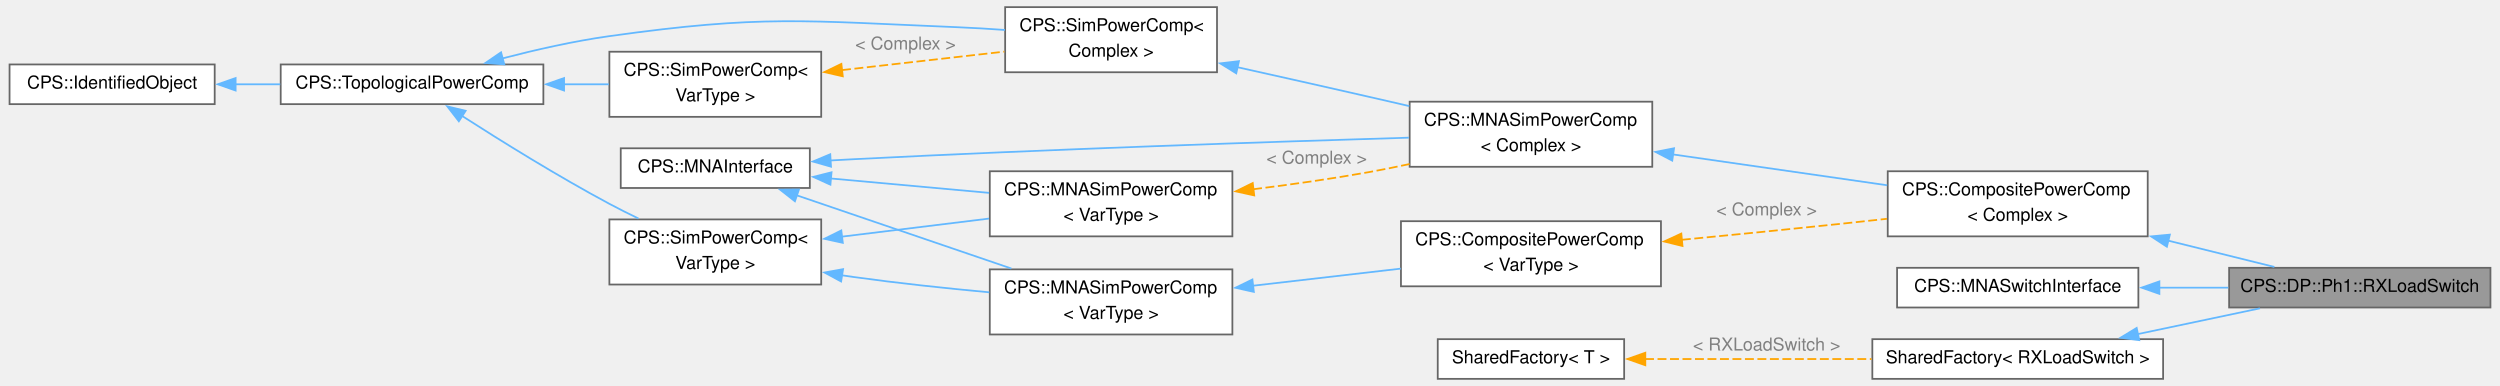
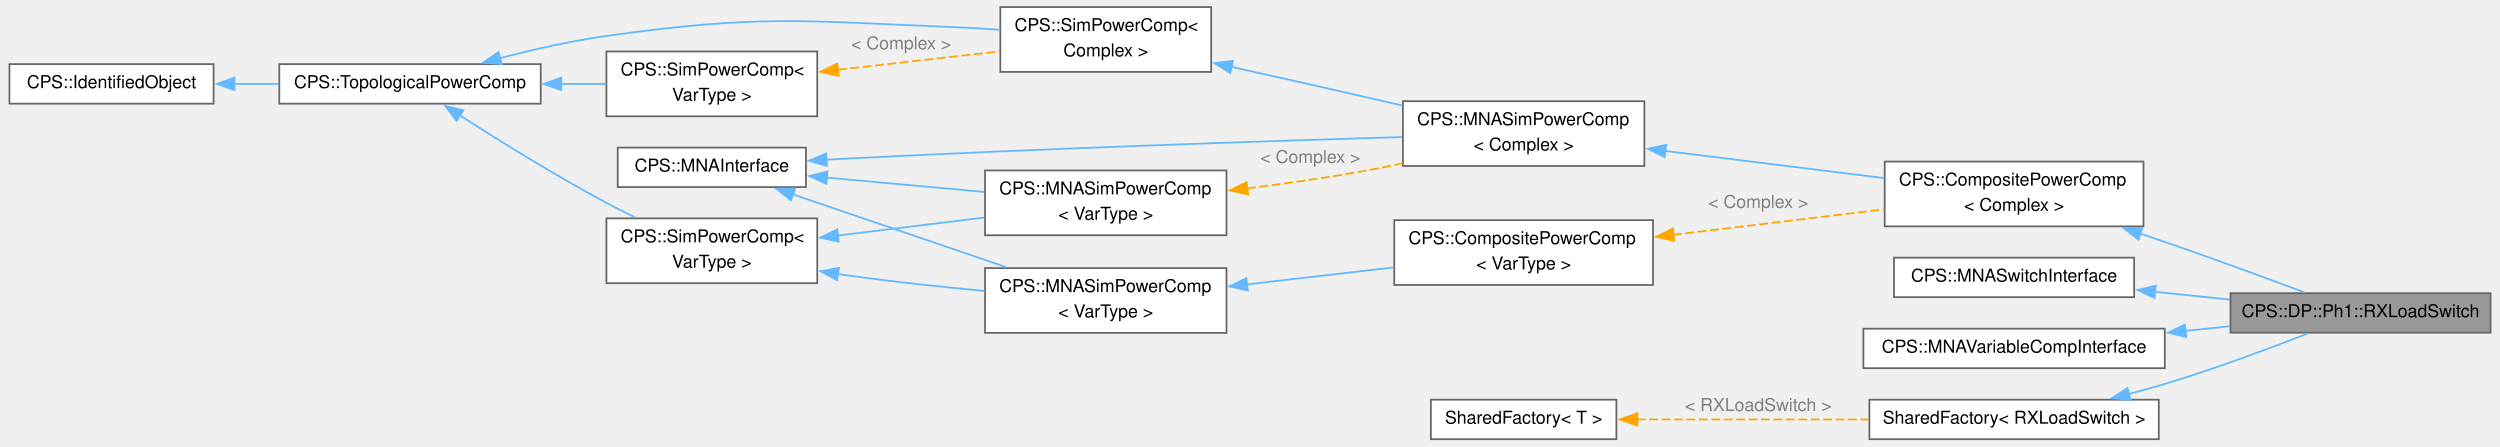
- <svg xmlns="http://www.w3.org/2000/svg" xmlns:xlink="http://www.w3.org/1999/xlink" width="1399pt" height="216pt" viewBox="0.00 0.00 1398.75 216.38">
-   <g id="graph0" class="graph" transform="scale(1 1) rotate(0) translate(4 212.38)">
+ <svg xmlns="http://www.w3.org/2000/svg" xmlns:xlink="http://www.w3.org/1999/xlink" width="1406pt" height="251pt" viewBox="0.00 0.00 1405.50 251.38">
+   <g id="graph0" class="graph" transform="scale(1 1) rotate(0) translate(4 247.38)">
    <g id="Node000001" class="node">
      <g id="a_Node000001">
        <a xlink:title="Constant impedance load model consisting of RLC elements.">
-           <polygon fill="#999999" stroke="#666666" points="1390.75,-62.25 1244.25,-62.25 1244.25,-40 1390.75,-40 1390.75,-62.25" />
-           <text text-anchor="middle" x="1317.5" y="-48.75" font-family="Helvetica,sans-Serif" font-size="10.00">CPS::DP::Ph1::RXLoadSwitch</text>
+           <polygon fill="#999999" stroke="#666666" points="1397.5,-82.25 1251,-82.25 1251,-60 1397.5,-60 1397.5,-82.25" />
+           <text text-anchor="middle" x="1324.25" y="-68.75" font-family="Helvetica,sans-Serif" font-size="10.00">CPS::DP::Ph1::RXLoadSwitch</text>
        </a>
      </g>
    </g>
    <g id="Node000002" class="node">
      <g id="a_Node000002">
        <a xlink:href="class_c_p_s_1_1_composite_power_comp.html" target="_top" xlink:title=" ">
-           <polygon fill="white" stroke="#666666" points="1198.62,-116.38 1052.88,-116.38 1052.88,-79.88 1198.62,-79.88 1198.62,-116.38" />
-           <text text-anchor="start" x="1060.88" y="-102.88" font-family="Helvetica,sans-Serif" font-size="10.00">CPS::CompositePowerComp</text>
-           <text text-anchor="middle" x="1125.75" y="-88.62" font-family="Helvetica,sans-Serif" font-size="10.00">&lt; Complex &gt;</text>
+           <polygon fill="white" stroke="#666666" points="1202,-156.38 1056.25,-156.38 1056.25,-119.88 1202,-119.88 1202,-156.38" />
+           <text text-anchor="start" x="1064.25" y="-142.88" font-family="Helvetica,sans-Serif" font-size="10.00">CPS::CompositePowerComp</text>
+           <text text-anchor="middle" x="1129.12" y="-128.62" font-family="Helvetica,sans-Serif" font-size="10.00">&lt; Complex &gt;</text>
        </a>
      </g>
    </g>
    <g id="edge1_Node000001_Node000002" class="edge">
      <g id="a_edge1_Node000001_Node000002">
        <a xlink:title=" ">
-           <path fill="none" stroke="#63b8ff" d="M1209.96,-77.51C1230.41,-72.45 1251.6,-67.2 1269.64,-62.73" />
-           <polygon fill="#63b8ff" stroke="#63b8ff" points="1209.36,-74.06 1200.5,-79.86 1211.04,-80.85 1209.36,-74.06" />
+           <path fill="none" stroke="#63b8ff" d="M1200.24,-115.78C1204.91,-114.23 1209.52,-112.66 1214,-111.12 1240.74,-101.93 1270.91,-90.83 1292.76,-82.66" />
+           <polygon fill="#63b8ff" stroke="#63b8ff" points="1199.17,-112.45 1190.77,-118.91 1201.36,-119.1 1199.17,-112.45" />
        </a>
      </g>
    </g>
    <g id="Node000003" class="node">
      <g id="a_Node000003">
        <a xlink:href="class_c_p_s_1_1_m_n_a_sim_power_comp.html" target="_top" xlink:title=" ">
-           <polygon fill="white" stroke="#666666" points="920.88,-155.38 784.88,-155.38 784.88,-118.88 920.88,-118.88 920.88,-155.38" />
-           <text text-anchor="start" x="792.88" y="-141.88" font-family="Helvetica,sans-Serif" font-size="10.00">CPS::MNASimPowerComp</text>
-           <text text-anchor="middle" x="852.88" y="-127.62" font-family="Helvetica,sans-Serif" font-size="10.00">&lt; Complex &gt;</text>
+           <polygon fill="white" stroke="#666666" points="920.88,-190.38 784.88,-190.38 784.88,-153.88 920.88,-153.88 920.88,-190.38" />
+           <text text-anchor="start" x="792.88" y="-176.88" font-family="Helvetica,sans-Serif" font-size="10.00">CPS::MNASimPowerComp</text>
+           <text text-anchor="middle" x="852.88" y="-162.62" font-family="Helvetica,sans-Serif" font-size="10.00">&lt; Complex &gt;</text>
        </a>
      </g>
    </g>
    <g id="edge2_Node000002_Node000003" class="edge">
      <g id="a_edge2_Node000002_Node000003">
        <a xlink:title=" ">
-           <path fill="none" stroke="#63b8ff" d="M932.19,-125.85C970.16,-120.38 1015.45,-113.86 1052.57,-108.52" />
-           <polygon fill="#63b8ff" stroke="#63b8ff" points="932.08,-122.33 922.68,-127.22 933.08,-129.26 932.08,-122.33" />
+           <path fill="none" stroke="#63b8ff" d="M932.6,-162.36C971.53,-157.54 1018.18,-151.76 1056.14,-147.05" />
+           <polygon fill="#63b8ff" stroke="#63b8ff" points="932.31,-158.87 922.82,-163.58 933.17,-165.82 932.31,-158.87" />
        </a>
      </g>
    </g>
    <g id="Node000004" class="node">
      <g id="a_Node000004">
        <a xlink:href="class_c_p_s_1_1_sim_power_comp.html" target="_top" xlink:title=" ">
-           <polygon fill="white" stroke="#666666" points="676.88,-208.38 558.12,-208.38 558.12,-171.88 676.88,-171.88 676.88,-208.38" />
-           <text text-anchor="start" x="566.12" y="-194.88" font-family="Helvetica,sans-Serif" font-size="10.00">CPS::SimPowerComp&lt;</text>
-           <text text-anchor="middle" x="617.5" y="-180.62" font-family="Helvetica,sans-Serif" font-size="10.00"> Complex &gt;</text>
+           <polygon fill="white" stroke="#666666" points="676.88,-243.38 558.12,-243.38 558.12,-206.88 676.88,-206.88 676.88,-243.38" />
+           <text text-anchor="start" x="566.12" y="-229.88" font-family="Helvetica,sans-Serif" font-size="10.00">CPS::SimPowerComp&lt;</text>
+           <text text-anchor="middle" x="617.5" y="-215.62" font-family="Helvetica,sans-Serif" font-size="10.00"> Complex &gt;</text>
        </a>
      </g>
    </g>
    <g id="edge3_Node000003_Node000004" class="edge">
      <g id="a_edge3_Node000003_Node000004">
        <a xlink:title=" ">
-           <path fill="none" stroke="#63b8ff" d="M688.1,-174.75C711.58,-169.53 737.94,-163.62 762,-158.12 769.34,-156.45 777.02,-154.68 784.66,-152.91" />
-           <polygon fill="#63b8ff" stroke="#63b8ff" points="687.66,-171.27 678.65,-176.85 689.18,-178.1 687.66,-171.27" />
+           <path fill="none" stroke="#63b8ff" d="M688.1,-209.75C711.58,-204.53 737.94,-198.62 762,-193.12 769.34,-191.45 777.02,-189.68 784.66,-187.91" />
+           <polygon fill="#63b8ff" stroke="#63b8ff" points="687.66,-206.27 678.65,-211.85 689.18,-213.1 687.66,-206.27" />
        </a>
      </g>
    </g>
    <g id="Node000005" class="node">
      <g id="a_Node000005">
        <a xlink:href="class_c_p_s_1_1_topological_power_comp.html" target="_top" xlink:title=" ">
-           <polygon fill="white" stroke="#666666" points="299.25,-176.25 152,-176.25 152,-154 299.25,-154 299.25,-176.25" />
-           <text text-anchor="middle" x="225.62" y="-162.75" font-family="Helvetica,sans-Serif" font-size="10.00">CPS::TopologicalPowerComp</text>
+           <polygon fill="white" stroke="#666666" points="299.25,-211.25 152,-211.25 152,-189 299.25,-189 299.25,-211.25" />
+           <text text-anchor="middle" x="225.62" y="-197.75" font-family="Helvetica,sans-Serif" font-size="10.00">CPS::TopologicalPowerComp</text>
        </a>
      </g>
    </g>
    <g id="edge4_Node000004_Node000005" class="edge">
      <g id="a_edge4_Node000004_Node000005">
        <a xlink:title=" ">
-           <path fill="none" stroke="#63b8ff" d="M276.23,-179.63C294.88,-184.47 316.38,-189.35 336.25,-192.12 422.22,-204.15 444.77,-200.69 531.5,-197.12 540.08,-196.77 549.14,-196.22 558.01,-195.58" />
-           <polygon fill="#63b8ff" stroke="#63b8ff" points="277.34,-176.3 266.78,-177.1 275.53,-183.06 277.34,-176.3" />
+           <path fill="none" stroke="#63b8ff" d="M276.23,-214.63C294.88,-219.47 316.38,-224.35 336.25,-227.12 422.22,-239.15 444.77,-235.69 531.5,-232.12 540.08,-231.77 549.14,-231.22 558.01,-230.58" />
+           <polygon fill="#63b8ff" stroke="#63b8ff" points="277.34,-211.3 266.78,-212.1 275.53,-218.06 277.34,-211.3" />
        </a>
      </g>
    </g>
    <g id="Node000007" class="node">
      <g id="a_Node000007">
        <a xlink:href="class_c_p_s_1_1_sim_power_comp.html" target="_top" xlink:title="Base class for all components that are transmitting power.">
-           <polygon fill="white" stroke="#666666" points="455,-183.38 336.25,-183.38 336.25,-146.88 455,-146.88 455,-183.38" />
-           <text text-anchor="start" x="344.25" y="-169.88" font-family="Helvetica,sans-Serif" font-size="10.00">CPS::SimPowerComp&lt;</text>
-           <text text-anchor="middle" x="395.62" y="-155.62" font-family="Helvetica,sans-Serif" font-size="10.00"> VarType &gt;</text>
+           <polygon fill="white" stroke="#666666" points="455,-218.38 336.25,-218.38 336.25,-181.88 455,-181.88 455,-218.38" />
+           <text text-anchor="start" x="344.25" y="-204.88" font-family="Helvetica,sans-Serif" font-size="10.00">CPS::SimPowerComp&lt;</text>
+           <text text-anchor="middle" x="395.62" y="-190.62" font-family="Helvetica,sans-Serif" font-size="10.00"> VarType &gt;</text>
        </a>
      </g>
    </g>
    <g id="edge7_Node000007_Node000005" class="edge">
      <g id="a_edge7_Node000007_Node000005">
        <a xlink:title=" ">
-           <path fill="none" stroke="#63b8ff" d="M310.58,-165.12C319.16,-165.12 327.74,-165.12 335.96,-165.12" />
-           <polygon fill="#63b8ff" stroke="#63b8ff" points="310.85,-161.63 300.85,-165.13 310.85,-168.63 310.85,-161.63" />
+           <path fill="none" stroke="#63b8ff" d="M310.58,-200.12C319.16,-200.12 327.74,-200.12 335.96,-200.12" />
+           <polygon fill="#63b8ff" stroke="#63b8ff" points="310.85,-196.63 300.85,-200.13 310.85,-203.63 310.85,-196.63" />
        </a>
      </g>
    </g>
    <g id="Node000010" class="node">
      <g id="a_Node000010">
        <a xlink:href="class_c_p_s_1_1_sim_power_comp.html" target="_top" xlink:title="Base class for all components that are transmitting power.">
-           <polygon fill="white" stroke="#666666" points="455,-89.38 336.25,-89.38 336.25,-52.88 455,-52.88 455,-89.38" />
-           <text text-anchor="start" x="344.25" y="-75.88" font-family="Helvetica,sans-Serif" font-size="10.00">CPS::SimPowerComp&lt;</text>
-           <text text-anchor="middle" x="395.62" y="-61.62" font-family="Helvetica,sans-Serif" font-size="10.00"> VarType &gt;</text>
+           <polygon fill="white" stroke="#666666" points="455,-124.38 336.25,-124.38 336.25,-87.88 455,-87.88 455,-124.38" />
+           <text text-anchor="start" x="344.25" y="-110.88" font-family="Helvetica,sans-Serif" font-size="10.00">CPS::SimPowerComp&lt;</text>
+           <text text-anchor="middle" x="395.62" y="-96.62" font-family="Helvetica,sans-Serif" font-size="10.00"> VarType &gt;</text>
        </a>
      </g>
    </g>
    <g id="edge11_Node000010_Node000005" class="edge">
      <g id="a_edge11_Node000010_Node000005">
        <a xlink:title=" ">
-           <path fill="none" stroke="#63b8ff" d="M253.7,-147.37C275.58,-133.31 307.38,-113.56 336.25,-98.12 341.47,-95.34 347.03,-92.54 352.57,-89.87" />
-           <polygon fill="#63b8ff" stroke="#63b8ff" points="251.87,-144.38 245.38,-152.75 255.67,-150.26 251.87,-144.38" />
+           <path fill="none" stroke="#63b8ff" d="M253.7,-182.37C275.58,-168.31 307.38,-148.56 336.25,-133.12 341.47,-130.34 347.03,-127.54 352.57,-124.87" />
+           <polygon fill="#63b8ff" stroke="#63b8ff" points="251.87,-179.38 245.38,-187.75 255.67,-185.26 251.87,-179.38" />
        </a>
      </g>
    </g>
    <g id="Node000006" class="node">
      <g id="a_Node000006">
        <a xlink:href="class_c_p_s_1_1_identified_object.html" target="_top" xlink:title=" ">
-           <polygon fill="white" stroke="#666666" points="115,-176.25 0,-176.25 0,-154 115,-154 115,-176.25" />
-           <text text-anchor="middle" x="57.5" y="-162.75" font-family="Helvetica,sans-Serif" font-size="10.00">CPS::IdentifiedObject</text>
+           <polygon fill="white" stroke="#666666" points="115,-211.25 0,-211.25 0,-189 115,-189 115,-211.25" />
+           <text text-anchor="middle" x="57.5" y="-197.75" font-family="Helvetica,sans-Serif" font-size="10.00">CPS::IdentifiedObject</text>
        </a>
      </g>
    </g>
    <g id="edge5_Node000005_Node000006" class="edge">
      <g id="a_edge5_Node000005_Node000006">
        <a xlink:title=" ">
-           <path fill="none" stroke="#63b8ff" d="M126.7,-165.12C134.95,-165.12 143.41,-165.12 151.73,-165.12" />
-           <polygon fill="#63b8ff" stroke="#63b8ff" points="126.72,-161.63 116.72,-165.13 126.72,-168.63 126.72,-161.63" />
+           <path fill="none" stroke="#63b8ff" d="M126.7,-200.12C134.95,-200.12 143.41,-200.12 151.73,-200.12" />
+           <polygon fill="#63b8ff" stroke="#63b8ff" points="126.72,-196.63 116.72,-200.13 126.72,-203.63 126.72,-196.63" />
        </a>
      </g>
    </g>
    <g id="edge6_Node000004_Node000007" class="edge">
      <g id="a_edge6_Node000004_Node000007">
        <a xlink:title=" ">
-           <path fill="none" stroke="orange" stroke-dasharray="5,2" d="M466.67,-173.09C495.98,-176.42 529.65,-180.25 557.65,-183.43" />
-           <polygon fill="orange" stroke="orange" points="467.09,-169.61 456.76,-171.96 466.3,-176.57 467.09,-169.61" />
-         </a>
-       </g>
-       <text text-anchor="middle" x="502.25" y="-184.61" font-family="Helvetica,sans-Serif" font-size="10.00" fill="grey"> &lt; Complex &gt;</text>
+           <path fill="none" stroke="orange" stroke-dasharray="5,2" d="M466.67,-208.09C495.98,-211.42 529.65,-215.25 557.65,-218.43" />
+           <polygon fill="orange" stroke="orange" points="467.09,-204.61 456.76,-206.96 466.3,-211.57 467.09,-204.61" />
+         </a>
+       </g>
+       <text text-anchor="middle" x="502.25" y="-219.61" font-family="Helvetica,sans-Serif" font-size="10.00" fill="grey"> &lt; Complex &gt;</text>
    </g>
    <g id="Node000008" class="node">
      <g id="a_Node000008">
        <a xlink:href="class_c_p_s_1_1_m_n_a_interface.html" target="_top" xlink:title="Interface to be implemented by all models used by the MNA solver.">
-           <polygon fill="white" stroke="#666666" points="448.62,-129.25 342.62,-129.25 342.62,-107 448.62,-107 448.62,-129.25" />
-           <text text-anchor="middle" x="395.62" y="-115.75" font-family="Helvetica,sans-Serif" font-size="10.00">CPS::MNAInterface</text>
+           <polygon fill="white" stroke="#666666" points="448.62,-164.25 342.62,-164.25 342.62,-142 448.62,-142 448.62,-164.25" />
+           <text text-anchor="middle" x="395.62" y="-150.75" font-family="Helvetica,sans-Serif" font-size="10.00">CPS::MNAInterface</text>
        </a>
      </g>
    </g>
    <g id="edge8_Node000003_Node000008" class="edge">
      <g id="a_edge8_Node000003_Node000008">
        <a xlink:title=" ">
-           <path fill="none" stroke="#63b8ff" d="M460.24,-122.43C464.55,-122.68 468.84,-122.91 473,-123.12 581.96,-128.7 708.65,-132.93 784.44,-135.21" />
-           <polygon fill="#63b8ff" stroke="#63b8ff" points="460.49,-118.94 450.3,-121.83 460.07,-125.92 460.49,-118.94" />
+           <path fill="none" stroke="#63b8ff" d="M460.24,-157.43C464.55,-157.68 468.84,-157.91 473,-158.12 581.96,-163.7 708.65,-167.93 784.44,-170.21" />
+           <polygon fill="#63b8ff" stroke="#63b8ff" points="460.49,-153.94 450.3,-156.83 460.07,-160.92 460.49,-153.94" />
        </a>
      </g>
    </g>
    <g id="Node000009" class="node">
      <g id="a_Node000009">
        <a xlink:href="class_c_p_s_1_1_m_n_a_sim_power_comp.html" target="_top" xlink:title="Base class for all MNA components that are transmitting power.">
-           <polygon fill="white" stroke="#666666" points="685.5,-116.38 549.5,-116.38 549.5,-79.88 685.5,-79.88 685.5,-116.38" />
-           <text text-anchor="start" x="557.5" y="-102.88" font-family="Helvetica,sans-Serif" font-size="10.00">CPS::MNASimPowerComp</text>
-           <text text-anchor="middle" x="617.5" y="-88.62" font-family="Helvetica,sans-Serif" font-size="10.00">&lt; VarType &gt;</text>
+           <polygon fill="white" stroke="#666666" points="685.5,-151.38 549.5,-151.38 549.5,-114.88 685.5,-114.88 685.5,-151.38" />
+           <text text-anchor="start" x="557.5" y="-137.88" font-family="Helvetica,sans-Serif" font-size="10.00">CPS::MNASimPowerComp</text>
+           <text text-anchor="middle" x="617.5" y="-123.62" font-family="Helvetica,sans-Serif" font-size="10.00">&lt; VarType &gt;</text>
        </a>
      </g>
    </g>
    <g id="edge12_Node000009_Node000008" class="edge">
      <g id="a_edge12_Node000009_Node000008">
        <a xlink:title=" ">
-           <path fill="none" stroke="#63b8ff" d="M460.23,-112.34C488.09,-109.81 520.81,-106.83 549.09,-104.26" />
-           <polygon fill="#63b8ff" stroke="#63b8ff" points="460.16,-108.83 450.52,-113.22 460.79,-115.8 460.16,-108.83" />
+           <path fill="none" stroke="#63b8ff" d="M460.23,-147.34C488.09,-144.81 520.81,-141.83 549.09,-139.26" />
+           <polygon fill="#63b8ff" stroke="#63b8ff" points="460.16,-143.83 450.52,-148.22 460.79,-150.8 460.16,-143.83" />
        </a>
      </g>
    </g>
    <g id="Node000012" class="node">
      <g id="a_Node000012">
        <a xlink:href="class_c_p_s_1_1_m_n_a_sim_power_comp.html" target="_top" xlink:title="Base class for all MNA components that are transmitting power.">
-           <polygon fill="white" stroke="#666666" points="685.5,-61.38 549.5,-61.38 549.5,-24.88 685.5,-24.88 685.5,-61.38" />
-           <text text-anchor="start" x="557.5" y="-47.88" font-family="Helvetica,sans-Serif" font-size="10.00">CPS::MNASimPowerComp</text>
-           <text text-anchor="middle" x="617.5" y="-33.62" font-family="Helvetica,sans-Serif" font-size="10.00">&lt; VarType &gt;</text>
+           <polygon fill="white" stroke="#666666" points="685.5,-96.38 549.5,-96.38 549.5,-59.88 685.5,-59.88 685.5,-96.38" />
+           <text text-anchor="start" x="557.5" y="-82.88" font-family="Helvetica,sans-Serif" font-size="10.00">CPS::MNASimPowerComp</text>
+           <text text-anchor="middle" x="617.5" y="-68.62" font-family="Helvetica,sans-Serif" font-size="10.00">&lt; VarType &gt;</text>
        </a>
      </g>
    </g>
    <g id="edge16_Node000012_Node000008" class="edge">
      <g id="a_edge16_Node000012_Node000008">
        <a xlink:title=" ">
-           <path fill="none" stroke="#63b8ff" d="M441.28,-102.89C476.05,-91.03 524.48,-74.51 561.62,-61.84" />
-           <polygon fill="#63b8ff" stroke="#63b8ff" points="440.27,-99.54 431.93,-106.08 442.53,-106.17 440.27,-99.54" />
+           <path fill="none" stroke="#63b8ff" d="M441.28,-137.89C476.05,-126.03 524.48,-109.51 561.62,-96.84" />
+           <polygon fill="#63b8ff" stroke="#63b8ff" points="440.27,-134.54 431.93,-141.08 442.53,-141.17 440.27,-134.54" />
        </a>
      </g>
    </g>
    <g id="edge9_Node000003_Node000009" class="edge">
      <g id="a_edge9_Node000003_Node000009">
        <a xlink:title=" ">
-           <path fill="none" stroke="orange" stroke-dasharray="5,2" d="M697.11,-106.28C718.25,-108.9 741.06,-112.12 762,-115.88 769.42,-117.21 777.14,-118.77 784.81,-120.42" />
-           <polygon fill="orange" stroke="orange" points="697.74,-102.83 687.39,-105.11 696.9,-109.78 697.74,-102.83" />
-         </a>
-       </g>
-       <text text-anchor="middle" x="732.75" y="-120.62" font-family="Helvetica,sans-Serif" font-size="10.00" fill="grey"> &lt; Complex &gt;</text>
+           <path fill="none" stroke="orange" stroke-dasharray="5,2" d="M697.11,-141.28C718.25,-143.9 741.06,-147.12 762,-150.88 769.42,-152.21 777.14,-153.77 784.81,-155.42" />
+           <polygon fill="orange" stroke="orange" points="697.74,-137.83 687.39,-140.11 696.9,-144.78 697.74,-137.83" />
+         </a>
+       </g>
+       <text text-anchor="middle" x="732.75" y="-155.62" font-family="Helvetica,sans-Serif" font-size="10.00" fill="grey"> &lt; Complex &gt;</text>
    </g>
    <g id="edge10_Node000009_Node000010" class="edge">
      <g id="a_edge10_Node000009_Node000010">
        <a xlink:title=" ">
-           <path fill="none" stroke="#63b8ff" d="M466.35,-79.69C492.8,-82.94 522.85,-86.63 549.08,-89.85" />
-           <polygon fill="#63b8ff" stroke="#63b8ff" points="467.11,-76.25 456.76,-78.51 466.26,-83.2 467.11,-76.25" />
+           <path fill="none" stroke="#63b8ff" d="M466.35,-114.69C492.8,-117.94 522.85,-121.63 549.08,-124.85" />
+           <polygon fill="#63b8ff" stroke="#63b8ff" points="467.11,-111.25 456.76,-113.51 466.26,-118.2 467.11,-111.25" />
        </a>
      </g>
    </g>
    <g id="edge15_Node000012_Node000010" class="edge">
      <g id="a_edge15_Node000012_Node000010">
        <a xlink:title=" ">
-           <path fill="none" stroke="#63b8ff" d="M466.46,-58.08C468.66,-57.75 470.85,-57.43 473,-57.12 497.79,-53.65 525.11,-50.75 549.2,-48.51" />
-           <polygon fill="#63b8ff" stroke="#63b8ff" points="466.16,-54.58 456.83,-59.61 467.26,-61.5 466.16,-54.58" />
+           <path fill="none" stroke="#63b8ff" d="M466.46,-93.08C468.66,-92.75 470.85,-92.43 473,-92.12 497.79,-88.65 525.11,-85.75 549.2,-83.51" />
+           <polygon fill="#63b8ff" stroke="#63b8ff" points="466.16,-89.58 456.83,-94.61 467.26,-96.5 466.16,-89.58" />
        </a>
      </g>
    </g>
    <g id="Node000011" class="node">
      <g id="a_Node000011">
        <a xlink:href="class_c_p_s_1_1_composite_power_comp.html" target="_top" xlink:title="Base class for composite power components.">
-           <polygon fill="white" stroke="#666666" points="925.75,-88.38 780,-88.38 780,-51.88 925.75,-51.88 925.75,-88.38" />
-           <text text-anchor="start" x="788" y="-74.88" font-family="Helvetica,sans-Serif" font-size="10.00">CPS::CompositePowerComp</text>
-           <text text-anchor="middle" x="852.88" y="-60.62" font-family="Helvetica,sans-Serif" font-size="10.00">&lt; VarType &gt;</text>
+           <polygon fill="white" stroke="#666666" points="925.75,-123.38 780,-123.38 780,-86.88 925.75,-86.88 925.75,-123.38" />
+           <text text-anchor="start" x="788" y="-109.88" font-family="Helvetica,sans-Serif" font-size="10.00">CPS::CompositePowerComp</text>
+           <text text-anchor="middle" x="852.88" y="-95.62" font-family="Helvetica,sans-Serif" font-size="10.00">&lt; VarType &gt;</text>
        </a>
      </g>
    </g>
    <g id="edge13_Node000002_Node000011" class="edge">
      <g id="a_edge13_Node000002_Node000011">
        <a xlink:title=" ">
-           <path fill="none" stroke="orange" stroke-dasharray="5,2" d="M937.48,-77.96C965.68,-80.68 997.34,-83.82 1026.25,-86.88 1034.72,-87.77 1043.6,-88.74 1052.41,-89.72" />
-           <polygon fill="orange" stroke="orange" points="937.82,-74.48 927.54,-77.01 937.16,-81.45 937.82,-74.48" />
-         </a>
-       </g>
-       <text text-anchor="middle" x="985" y="-91.62" font-family="Helvetica,sans-Serif" font-size="10.00" fill="grey"> &lt; Complex &gt;</text>
+           <path fill="none" stroke="orange" stroke-dasharray="5,2" d="M936.97,-115.12C974.96,-119.69 1019.53,-125.06 1056.07,-129.46" />
+           <polygon fill="orange" stroke="orange" points="937.78,-111.7 927.43,-113.98 936.94,-118.65 937.78,-111.7" />
+         </a>
+       </g>
+       <text text-anchor="middle" x="985" y="-130.3" font-family="Helvetica,sans-Serif" font-size="10.00" fill="grey"> &lt; Complex &gt;</text>
    </g>
    <g id="edge14_Node000011_Node000012" class="edge">
      <g id="a_edge14_Node000011_Node000012">
        <a xlink:title=" ">
-           <path fill="none" stroke="#63b8ff" d="M696.97,-52.2C723.77,-55.3 753.6,-58.75 779.87,-61.79" />
-           <polygon fill="#63b8ff" stroke="#63b8ff" points="697.53,-48.74 687.19,-51.07 696.72,-55.7 697.53,-48.74" />
+           <path fill="none" stroke="#63b8ff" d="M696.97,-87.2C723.77,-90.3 753.6,-93.75 779.87,-96.79" />
+           <polygon fill="#63b8ff" stroke="#63b8ff" points="697.53,-83.74 687.19,-86.07 696.72,-90.7 697.53,-83.74" />
        </a>
      </g>
    </g>
    <g id="Node000013" class="node">
      <g id="a_Node000013">
        <a xlink:href="class_c_p_s_1_1_m_n_a_switch_interface.html" target="_top" xlink:title="MNA interface to be used by switching devices.">
-           <polygon fill="white" stroke="#666666" points="1193.38,-62.25 1058.12,-62.25 1058.12,-40 1193.38,-40 1193.38,-62.25" />
-           <text text-anchor="middle" x="1125.75" y="-48.75" font-family="Helvetica,sans-Serif" font-size="10.00">CPS::MNASwitchInterface</text>
+           <polygon fill="white" stroke="#666666" points="1196.75,-102.25 1061.5,-102.25 1061.5,-80 1196.75,-80 1196.75,-102.25" />
+           <text text-anchor="middle" x="1129.12" y="-88.75" font-family="Helvetica,sans-Serif" font-size="10.00">CPS::MNASwitchInterface</text>
        </a>
      </g>
    </g>
    <g id="edge17_Node000001_Node000013" class="edge">
      <g id="a_edge17_Node000001_Node000013">
        <a xlink:title=" ">
-           <path fill="none" stroke="#63b8ff" d="M1204.83,-51.12C1217.71,-51.12 1231.02,-51.12 1243.76,-51.12" />
-           <polygon fill="#63b8ff" stroke="#63b8ff" points="1205.16,-47.63 1195.16,-51.13 1205.16,-54.63 1205.16,-47.63" />
+           <path fill="none" stroke="#63b8ff" d="M1208.25,-83.03C1222.3,-81.58 1236.89,-80.07 1250.77,-78.63" />
+           <polygon fill="#63b8ff" stroke="#63b8ff" points="1208.22,-79.52 1198.63,-84.03 1208.94,-86.48 1208.22,-79.52" />
        </a>
      </g>
    </g>
    <g id="Node000014" class="node">
      <g id="a_Node000014">
-         <a xlink:href="class_shared_factory.html" target="_top" xlink:title=" ">
-           <polygon fill="white" stroke="#666666" points="1207.25,-22.25 1044.25,-22.25 1044.25,0 1207.25,0 1207.25,-22.25" />
-           <text text-anchor="middle" x="1125.75" y="-8.75" font-family="Helvetica,sans-Serif" font-size="10.00">SharedFactory&lt; RXLoadSwitch &gt;</text>
+         <a xlink:href="class_c_p_s_1_1_m_n_a_variable_comp_interface.html" target="_top" xlink:title="MNA interface to be used by elements that require recomputing of the system matrix.">
+           <polygon fill="white" stroke="#666666" points="1214,-62.25 1044.25,-62.25 1044.25,-40 1214,-40 1214,-62.25" />
+           <text text-anchor="middle" x="1129.12" y="-48.75" font-family="Helvetica,sans-Serif" font-size="10.00">CPS::MNAVariableCompInterface</text>
        </a>
      </g>
    </g>
    <g id="edge18_Node000001_Node000014" class="edge">
      <g id="a_edge18_Node000001_Node000014">
        <a xlink:title=" ">
-           <path fill="none" stroke="#63b8ff" d="M1193.01,-25.09C1215.4,-29.81 1240.14,-35.03 1261.55,-39.54" />
-           <polygon fill="#63b8ff" stroke="#63b8ff" points="1193.88,-21.7 1183.37,-23.06 1192.43,-28.55 1193.88,-21.7" />
+           <path fill="none" stroke="#63b8ff" d="M1225.66,-61.02C1234.04,-61.89 1242.43,-62.76 1250.58,-63.6" />
+           <polygon fill="#63b8ff" stroke="#63b8ff" points="1226.08,-57.54 1215.78,-60 1225.36,-64.51 1226.08,-57.54" />
        </a>
      </g>
    </g>
    <g id="Node000015" class="node">
      <g id="a_Node000015">
        <a xlink:href="class_shared_factory.html" target="_top" xlink:title=" ">
+           <polygon fill="white" stroke="#666666" points="1210.62,-22.25 1047.62,-22.25 1047.62,0 1210.62,0 1210.62,-22.25" />
+           <text text-anchor="middle" x="1129.12" y="-8.75" font-family="Helvetica,sans-Serif" font-size="10.00">SharedFactory&lt; RXLoadSwitch &gt;</text>
+         </a>
+       </g>
+     </g>
+     <g id="edge19_Node000001_Node000015" class="edge">
+       <g id="a_edge19_Node000001_Node000015">
+         <a xlink:title=" ">
+           <path fill="none" stroke="#63b8ff" d="M1193.57,-25.42C1200.49,-27.23 1207.42,-29.14 1214,-31.12 1241.85,-39.51 1272.94,-51.12 1294.81,-59.67" />
+           <polygon fill="#63b8ff" stroke="#63b8ff" points="1194.75,-22.11 1184.19,-23.04 1193.03,-28.89 1194.75,-22.11" />
+         </a>
+       </g>
+     </g>
+     <g id="Node000016" class="node">
+       <g id="a_Node000016">
+         <a xlink:href="class_shared_factory.html" target="_top" xlink:title=" ">
          <polygon fill="white" stroke="#666666" points="905.12,-22.25 800.62,-22.25 800.62,0 905.12,0 905.12,-22.25" />
          <text text-anchor="middle" x="852.88" y="-8.75" font-family="Helvetica,sans-Serif" font-size="10.00">SharedFactory&lt; T &gt;</text>
        </a>
      </g>
    </g>
-     <g id="edge19_Node000014_Node000015" class="edge">
-       <g id="a_edge19_Node000014_Node000015">
-         <a xlink:title=" ">
-           <path fill="none" stroke="orange" stroke-dasharray="5,2" d="M916.83,-11.12C954.65,-11.12 1003.14,-11.12 1043.79,-11.12" />
-           <polygon fill="orange" stroke="orange" points="916.98,-7.63 906.98,-11.13 916.98,-14.63 916.98,-7.63" />
+     <g id="edge20_Node000015_Node000016" class="edge">
+       <g id="a_edge20_Node000015_Node000016">
+         <a xlink:title=" ">
+           <path fill="none" stroke="orange" stroke-dasharray="5,2" d="M916.6,-11.12C955.41,-11.12 1005.62,-11.12 1047.39,-11.12" />
+           <polygon fill="orange" stroke="orange" points="916.97,-7.63 906.97,-11.13 916.97,-14.63 916.97,-7.63" />
        </a>
      </g>
      <text text-anchor="middle" x="985" y="-15.88" font-family="Helvetica,sans-Serif" font-size="10.00" fill="grey"> &lt; RXLoadSwitch &gt;</text>
    </g>
  </g>
</svg>
